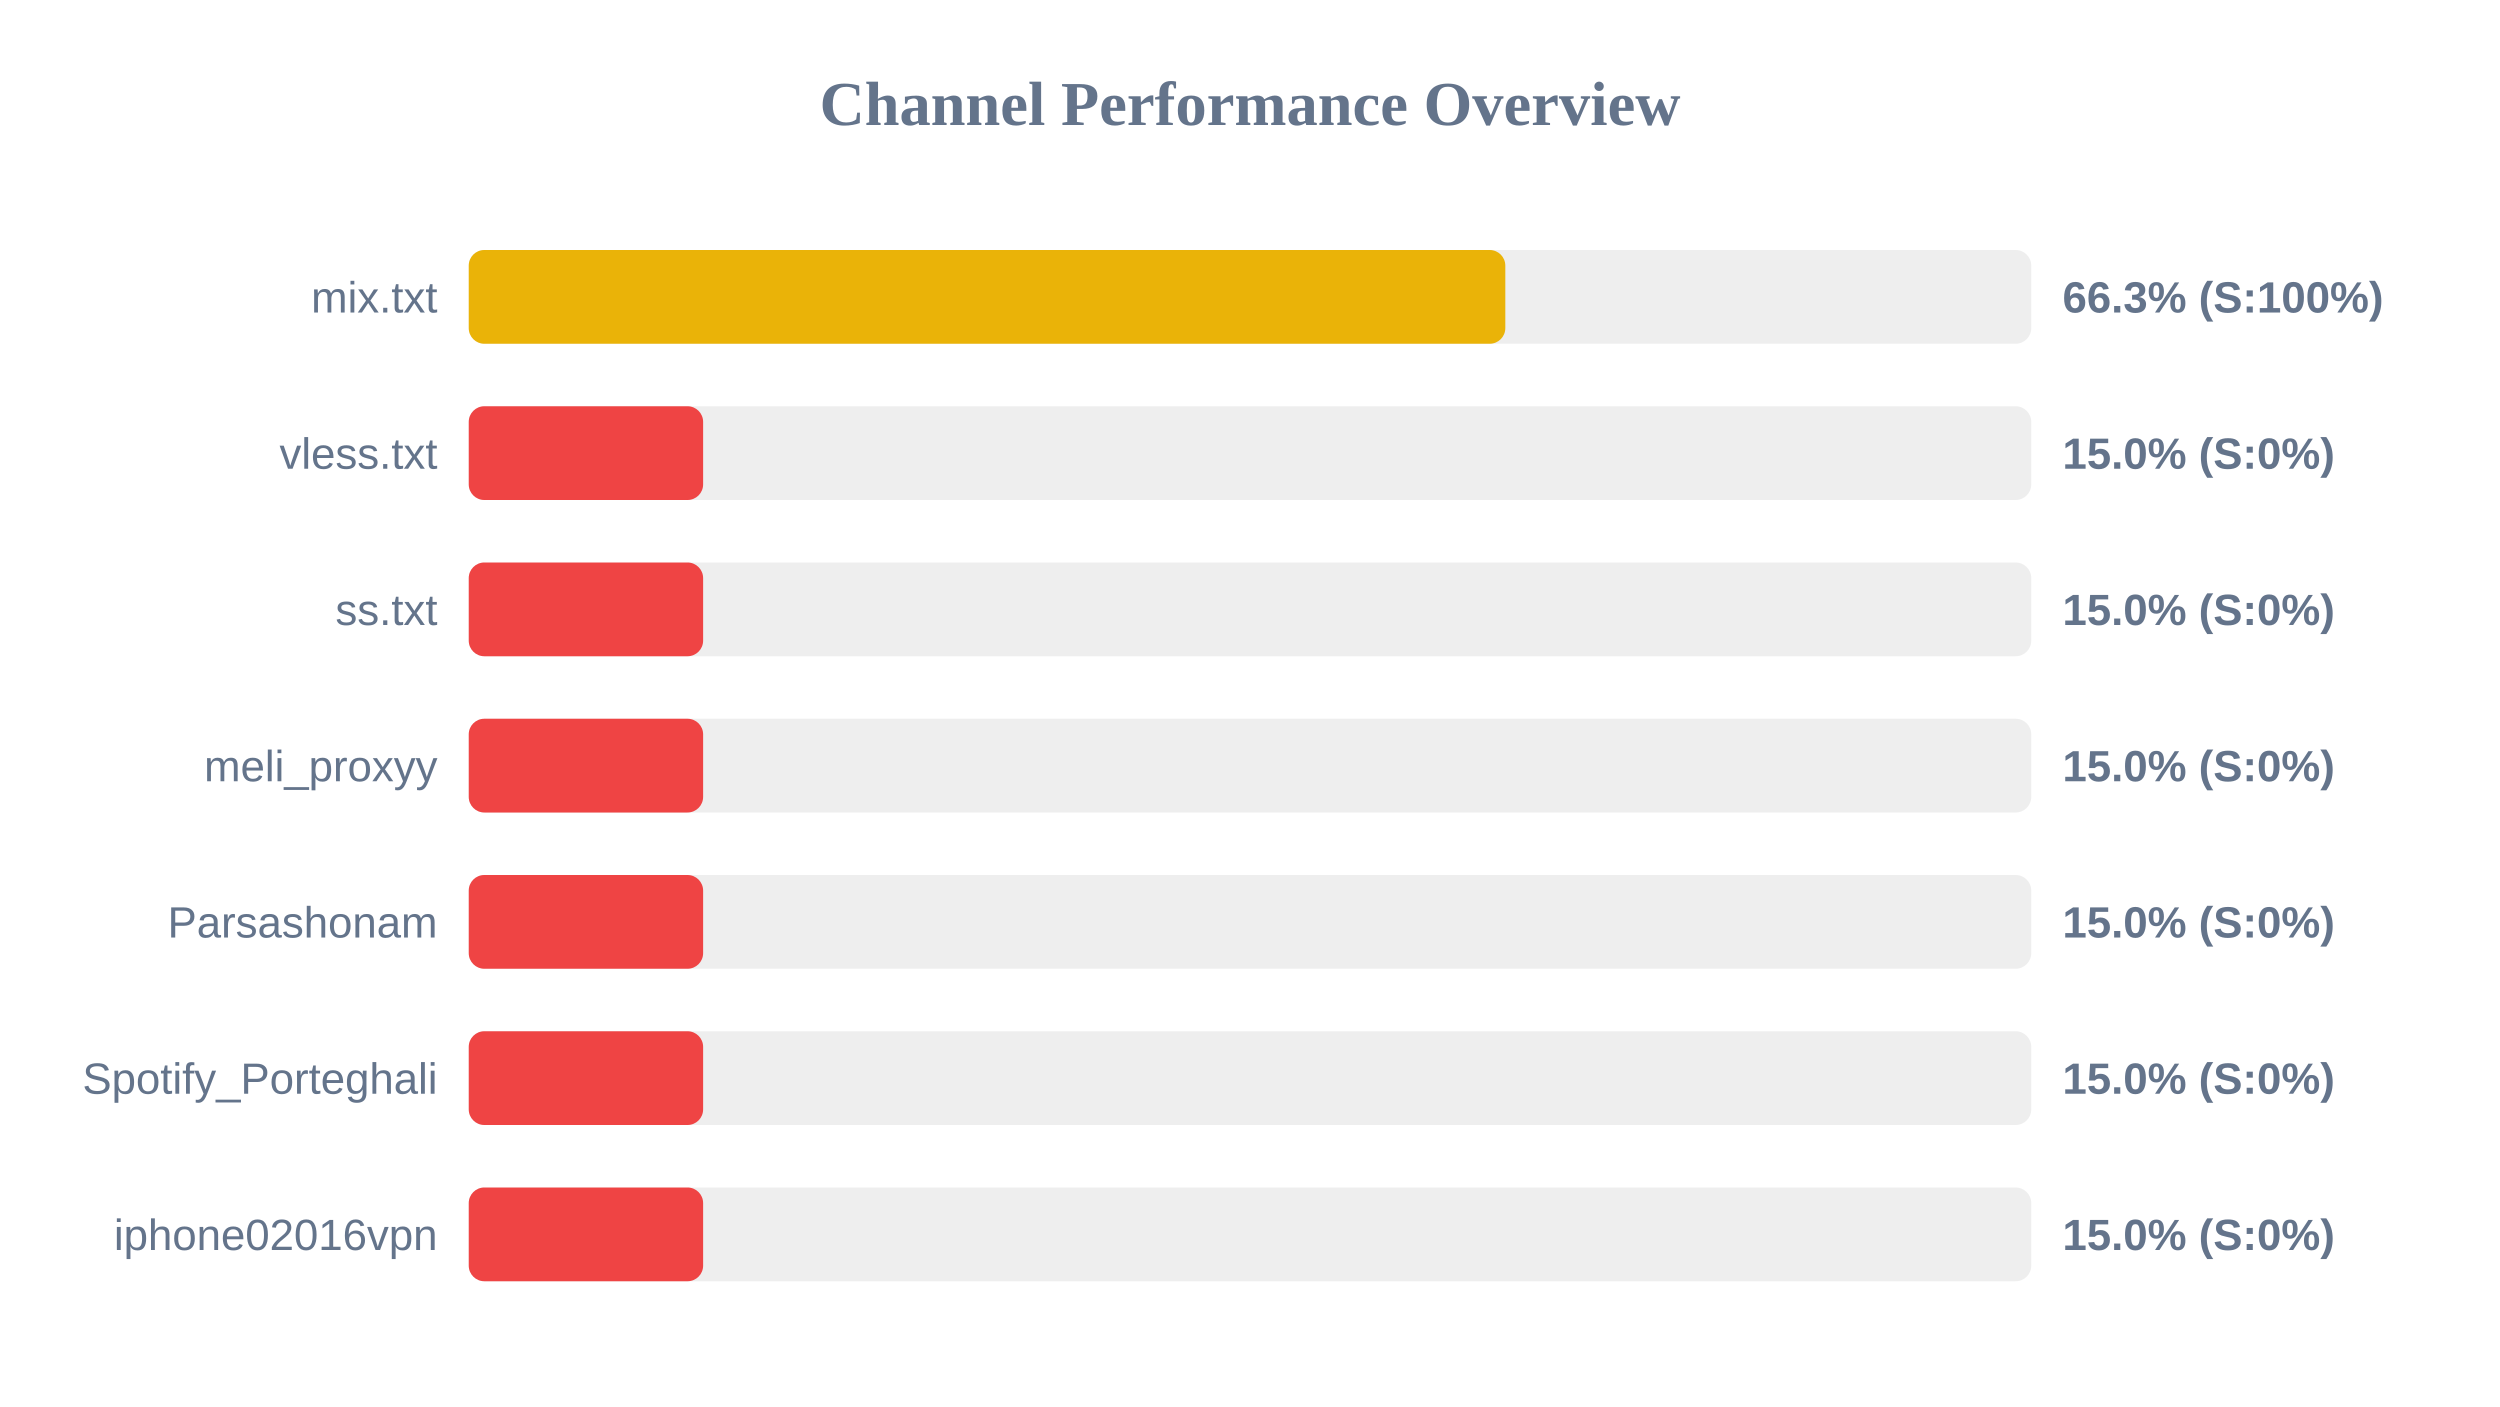
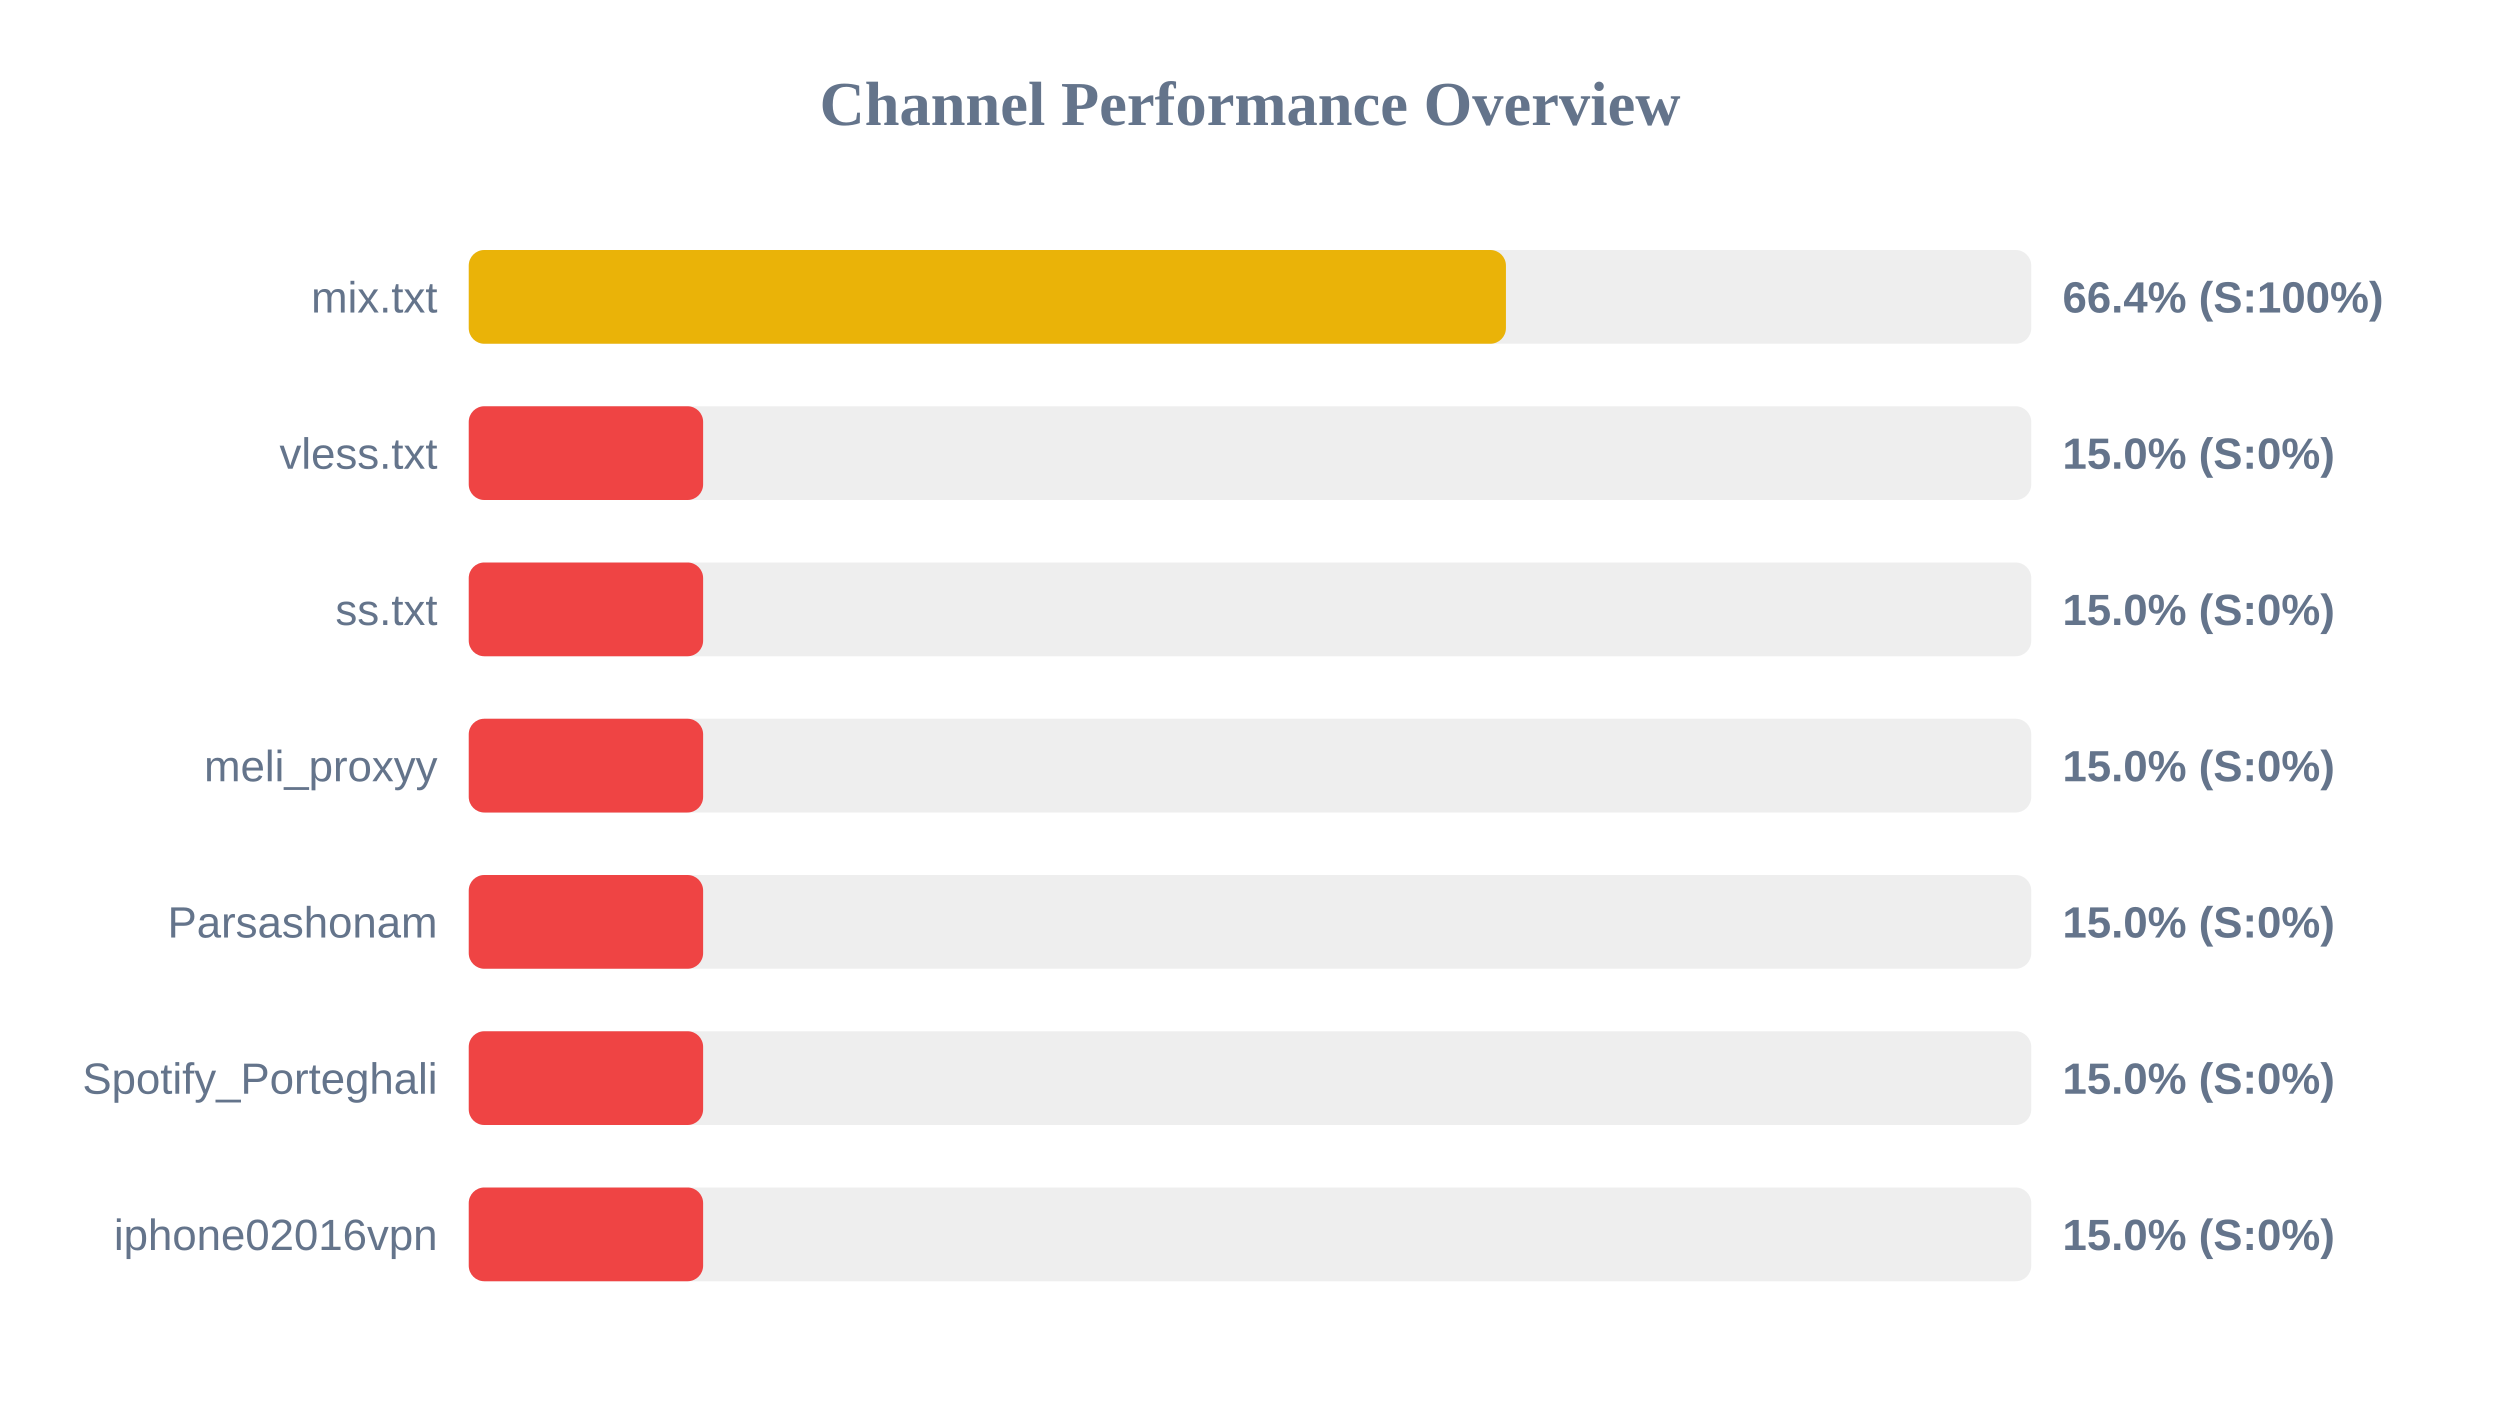
<svg xmlns="http://www.w3.org/2000/svg" width="800" height="450" version="1.1">
  <style>
        .row { font: 14px Arial; fill: #64748b; }
        .score { font: bold 14px Arial; fill: #64748b; }
    </style>
  <text x="400" y="40" text-anchor="middle" font-size="20px" font-weight="bold" fill="#64748b">Channel Performance Overview</text>
  <rect x="150" y="80" width="500" height="30" fill="#eee" rx="5" />
-   <rect x="150" y="80" width="331.7" height="30" fill="#eab308" rx="5" />
+   <rect x="150" y="80" width="331.9" height="30" fill="#eab308" rx="5" />
  <text x="140" y="100" text-anchor="end" class="row">mix.txt</text>
-   <text x="660" y="100" text-anchor="start" class="score">66.3% (S:100%)</text>
+   <text x="660" y="100" text-anchor="start" class="score">66.4% (S:100%)</text>
  <rect x="150" y="130" width="500" height="30" fill="#eee" rx="5" />
  <rect x="150" y="130" width="75.0" height="30" fill="#ef4444" rx="5" />
  <text x="140" y="150" text-anchor="end" class="row">vless.txt</text>
  <text x="660" y="150" text-anchor="start" class="score">15.0% (S:0%)</text>
  <rect x="150" y="180" width="500" height="30" fill="#eee" rx="5" />
  <rect x="150" y="180" width="75.0" height="30" fill="#ef4444" rx="5" />
  <text x="140" y="200" text-anchor="end" class="row">ss.txt</text>
  <text x="660" y="200" text-anchor="start" class="score">15.0% (S:0%)</text>
  <rect x="150" y="230" width="500" height="30" fill="#eee" rx="5" />
  <rect x="150" y="230" width="75.0" height="30" fill="#ef4444" rx="5" />
  <text x="140" y="250" text-anchor="end" class="row">meli_proxyy</text>
  <text x="660" y="250" text-anchor="start" class="score">15.0% (S:0%)</text>
  <rect x="150" y="280" width="500" height="30" fill="#eee" rx="5" />
  <rect x="150" y="280" width="75.0" height="30" fill="#ef4444" rx="5" />
  <text x="140" y="300" text-anchor="end" class="row">Parsashonam</text>
  <text x="660" y="300" text-anchor="start" class="score">15.0% (S:0%)</text>
  <rect x="150" y="330" width="500" height="30" fill="#eee" rx="5" />
  <rect x="150" y="330" width="75.0" height="30" fill="#ef4444" rx="5" />
  <text x="140" y="350" text-anchor="end" class="row">Spotify_Porteghali</text>
  <text x="660" y="350" text-anchor="start" class="score">15.0% (S:0%)</text>
  <rect x="150" y="380" width="500" height="30" fill="#eee" rx="5" />
  <rect x="150" y="380" width="75.0" height="30" fill="#ef4444" rx="5" />
  <text x="140" y="400" text-anchor="end" class="row">iphone02016vpn</text>
  <text x="660" y="400" text-anchor="start" class="score">15.0% (S:0%)</text>
</svg>
